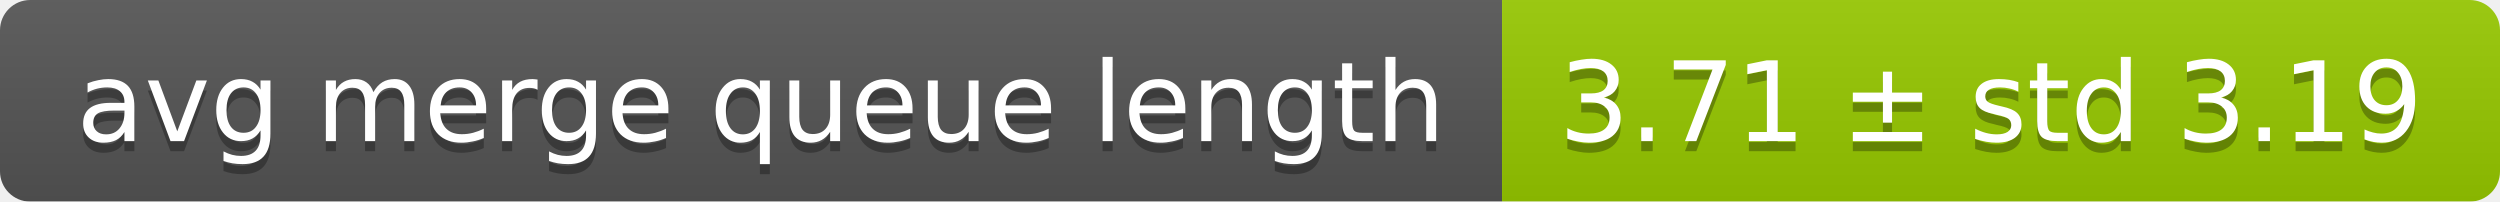
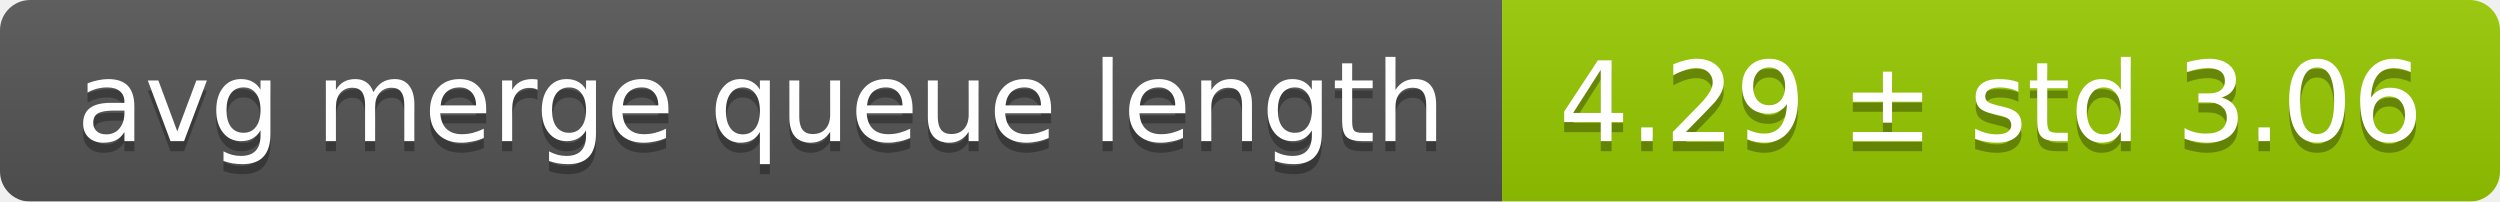
<svg xmlns="http://www.w3.org/2000/svg" width="248" height="20">
  <linearGradient id="smooth" x2="0" y2="100%">
    <stop offset="0" stop-color="#bbb" stop-opacity=".1" />
    <stop offset="1" stop-opacity=".1" />
  </linearGradient>
  <mask id="round">
    <rect width="248" height="20" rx="3" fill="#fff" />
  </mask>
  <g mask="url(#round)">
    <rect width="149" height="20" fill="#555" />
    <rect x="149" width="99" height="20" fill="#97ca00" />
    <rect width="248" height="20" fill="url(#smooth)" />
  </g>
  <g fill="#fff" text-anchor="middle" font-family="DejaVu Sans,Verdana,Geneva,sans-serif" font-size="11">
    <text x="75.5" y="15" fill="#010101" fill-opacity=".3">avg merge queue length</text>
    <text x="75.5" y="14">avg merge queue length</text>
-     <text x="197.5" y="15" fill="#010101" fill-opacity=".3">3.71 ± std 3.19</text>
-     <text x="197.5" y="14">3.71 ± std 3.19</text>
+     <text x="197.5" y="15" fill="#010101" fill-opacity=".3">4.29 ± std 3.06</text>
+     <text x="197.5" y="14">4.29 ± std 3.06</text>
  </g>
</svg>
